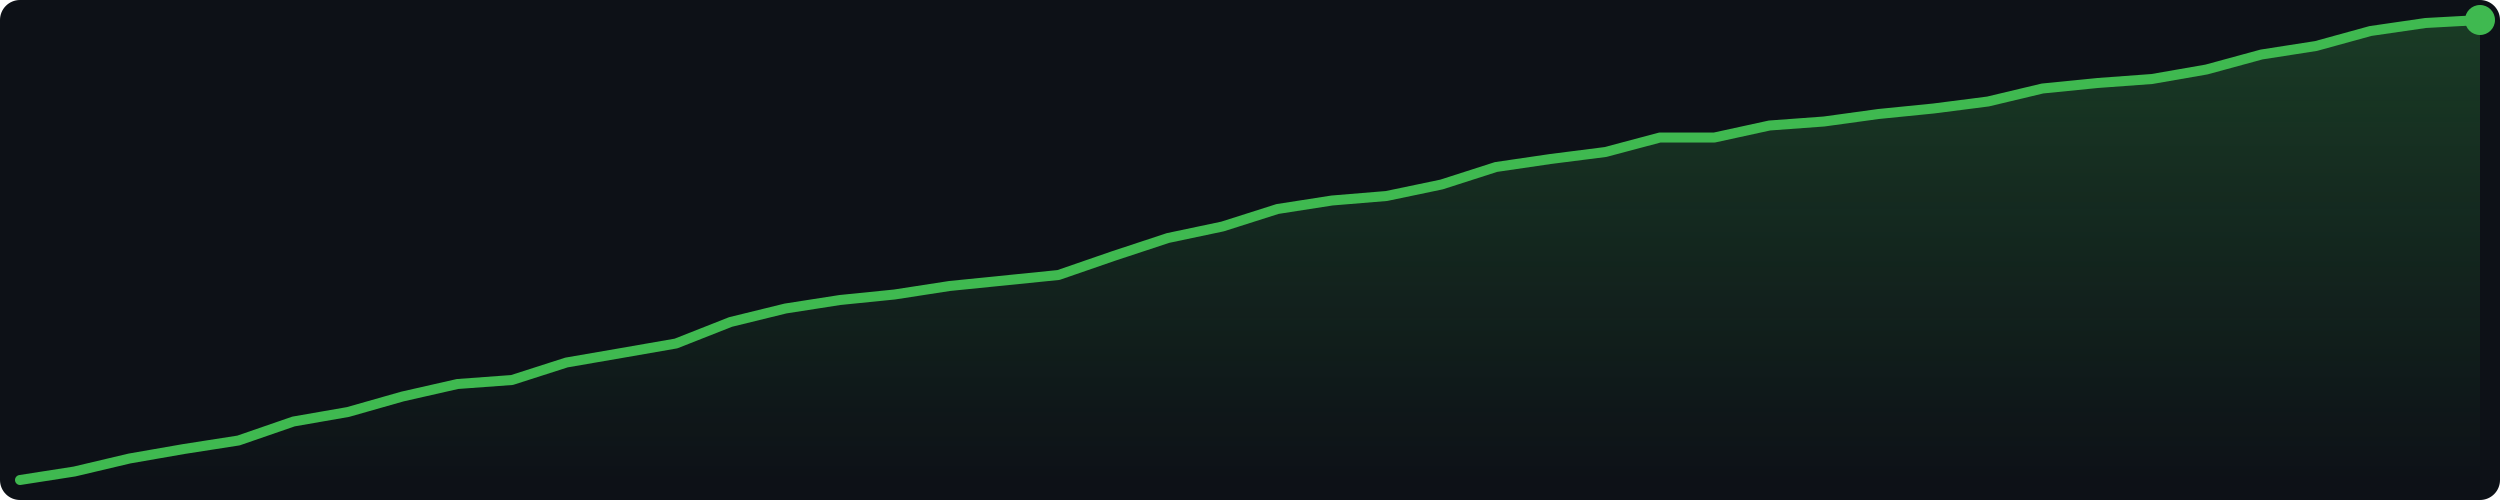
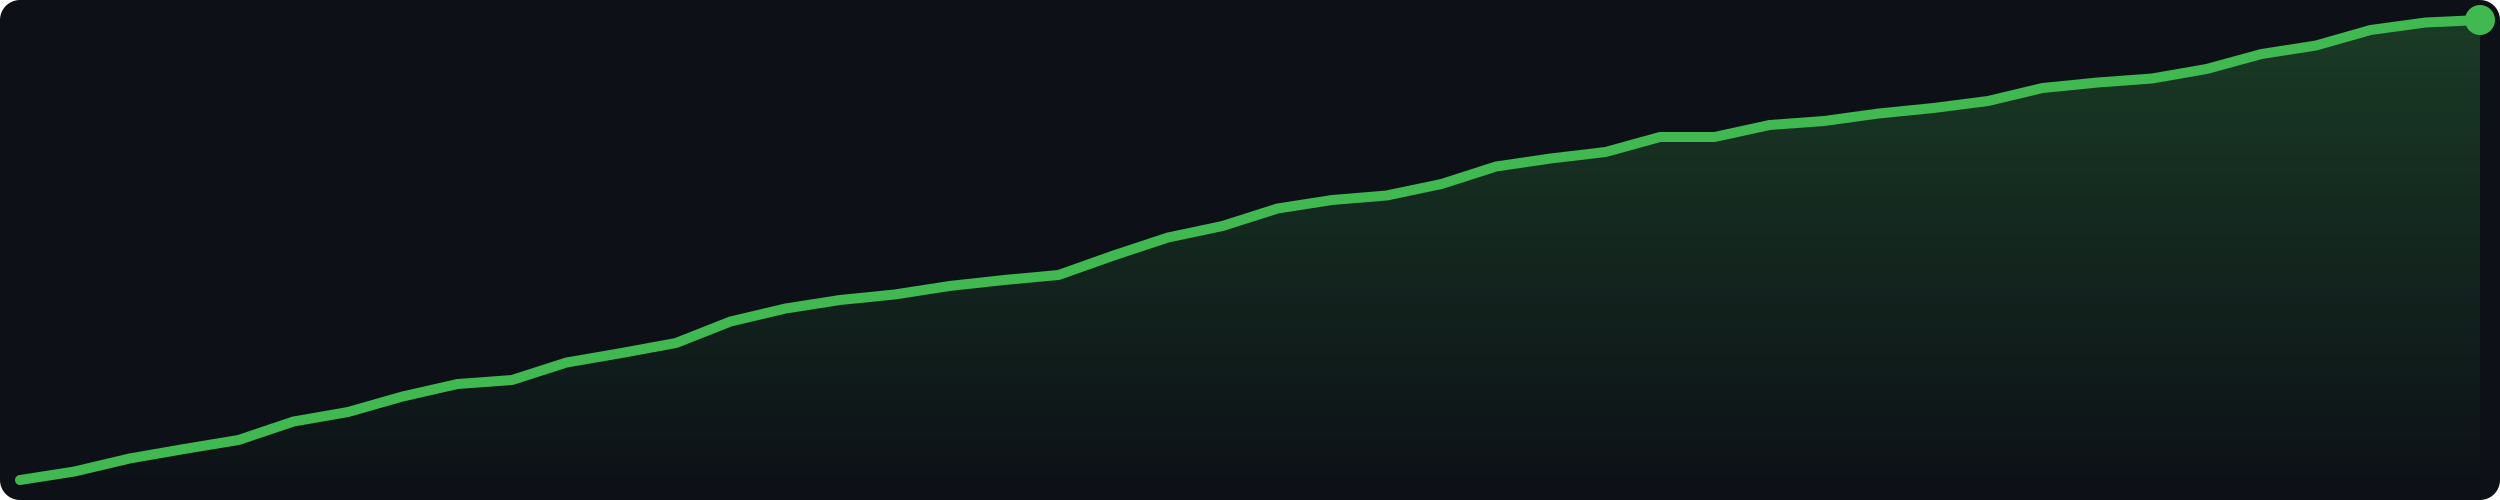
<svg xmlns="http://www.w3.org/2000/svg" width="500" height="100" viewBox="0 0 500 100">
  <defs>
    <linearGradient id="g" x1="0" y1="0" x2="0" y2="1">
      <stop offset="0%" stop-color="#3fb950" stop-opacity="0.25" />
      <stop offset="100%" stop-color="#3fb950" stop-opacity="0.0" />
    </linearGradient>
  </defs>
  <rect width="500" height="100" fill="#0d1117" rx="4" />
-   <polygon points="4.0,96.0 14.9,94.3 25.9,91.7 36.8,89.8 47.7,88.1 58.7,84.3 69.6,82.4 80.5,79.3 91.5,76.8 102.4,76.0 113.3,72.5 124.3,70.6 135.2,68.7 146.1,64.4 157.1,61.7 168.0,60.0 178.9,58.9 189.9,57.2 200.8,56.1 211.7,55.0 222.7,51.2 233.6,47.6 244.5,45.3 255.5,41.8 266.4,40.1 277.3,39.2 288.3,36.9 299.2,33.4 310.1,31.8 321.1,30.4 332.0,27.5 342.9,27.5 353.9,25.1 364.8,24.3 375.7,22.8 386.7,21.7 397.6,20.3 408.5,17.7 419.5,16.6 430.4,15.8 441.3,13.9 452.3,10.9 463.2,9.2 474.1,6.2 485.1,4.6 496.0,4.0 496.0,96 4.0,96" fill="url(#g)" />
-   <polyline points="4.0,96.0 14.9,94.3 25.9,91.7 36.8,89.8 47.7,88.1 58.7,84.3 69.6,82.4 80.5,79.3 91.5,76.8 102.4,76.0 113.3,72.5 124.3,70.6 135.2,68.7 146.1,64.4 157.1,61.7 168.0,60.0 178.9,58.9 189.9,57.2 200.8,56.1 211.7,55.0 222.7,51.2 233.6,47.6 244.5,45.3 255.5,41.8 266.4,40.1 277.3,39.2 288.3,36.9 299.2,33.4 310.1,31.8 321.1,30.4 332.0,27.5 342.9,27.5 353.9,25.1 364.8,24.3 375.7,22.8 386.7,21.7 397.6,20.3 408.5,17.7 419.5,16.6 430.4,15.8 441.3,13.9 452.3,10.9 463.2,9.2 474.1,6.2 485.1,4.6 496.0,4.0" fill="none" stroke="#3fb950" stroke-width="2" stroke-linejoin="round" stroke-linecap="round" />
+   <polygon points="4.0,96.0 14.9,94.3 25.9,91.7 36.8,89.8 47.7,88.0 58.7,84.3 69.6,82.4 80.5,79.3 91.5,76.8 102.4,76.0 113.3,72.5 124.3,70.6 135.2,68.6 146.1,64.3 157.1,61.7 168.0,60.0 178.9,58.9 189.9,57.2 200.8,56.0 211.7,55.0 222.7,51.1 233.6,47.5 244.5,45.2 255.5,41.7 266.4,40.0 277.3,39.1 288.3,36.8 299.2,33.3 310.1,31.7 321.1,30.4 332.0,27.4 342.9,27.4 353.9,25.0 364.8,24.2 375.7,22.7 386.7,21.6 397.6,20.2 408.5,17.6 419.5,16.5 430.4,15.7 441.3,13.8 452.3,10.8 463.2,9.1 474.1,6.0 485.1,4.5 496.0,4.0 496.0,96 4.0,96" fill="url(#g)" />
+   <polyline points="4.0,96.0 14.9,94.3 25.9,91.7 36.8,89.8 47.7,88.0 58.7,84.3 69.6,82.4 80.5,79.3 91.5,76.8 102.4,76.0 113.3,72.5 124.3,70.6 135.2,68.6 146.1,64.3 157.1,61.7 168.0,60.0 178.9,58.9 189.9,57.2 200.8,56.0 211.7,55.0 222.7,51.1 233.6,47.5 244.5,45.2 255.5,41.7 266.4,40.0 277.3,39.1 288.3,36.8 299.2,33.3 310.1,31.7 321.1,30.4 332.0,27.4 342.9,27.4 353.9,25.0 364.8,24.2 375.7,22.7 386.7,21.6 397.6,20.2 408.5,17.6 419.5,16.5 430.4,15.7 441.3,13.8 452.3,10.8 463.2,9.1 474.1,6.0 485.1,4.5 496.0,4.0" fill="none" stroke="#3fb950" stroke-width="2" stroke-linejoin="round" stroke-linecap="round" />
  <circle cx="496.0" cy="4.0" r="3" fill="#3fb950" />
</svg>
